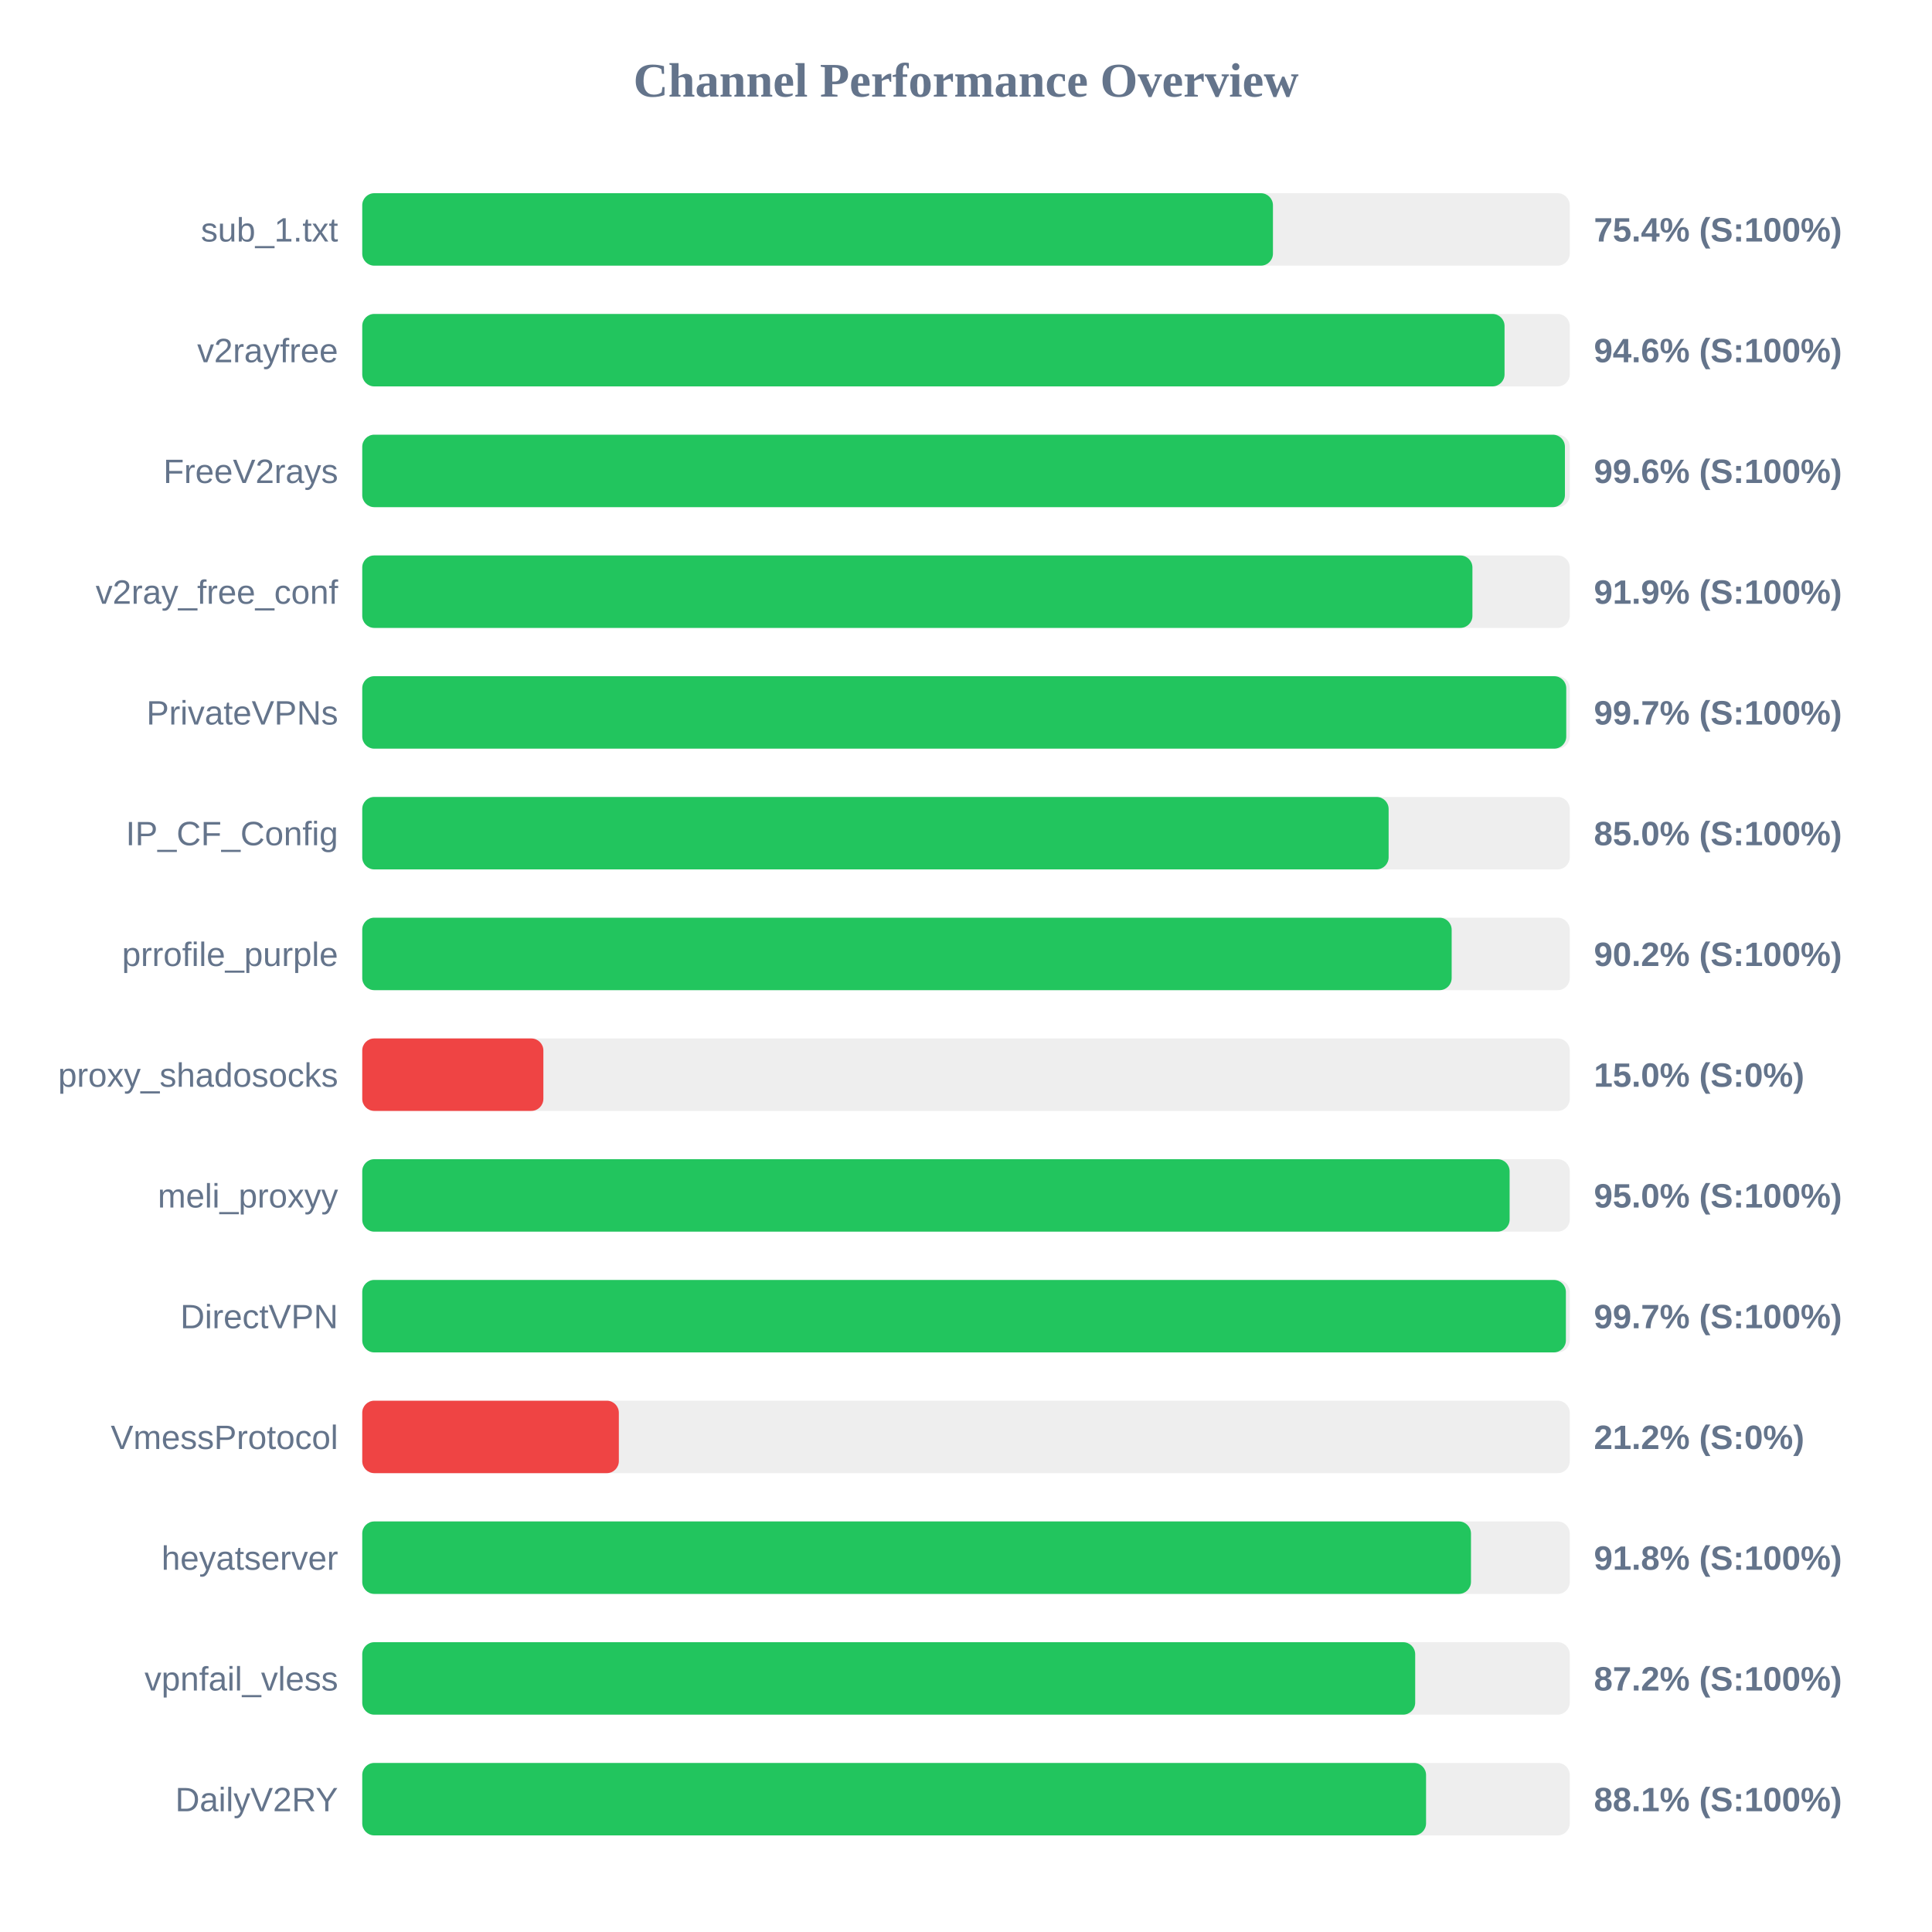
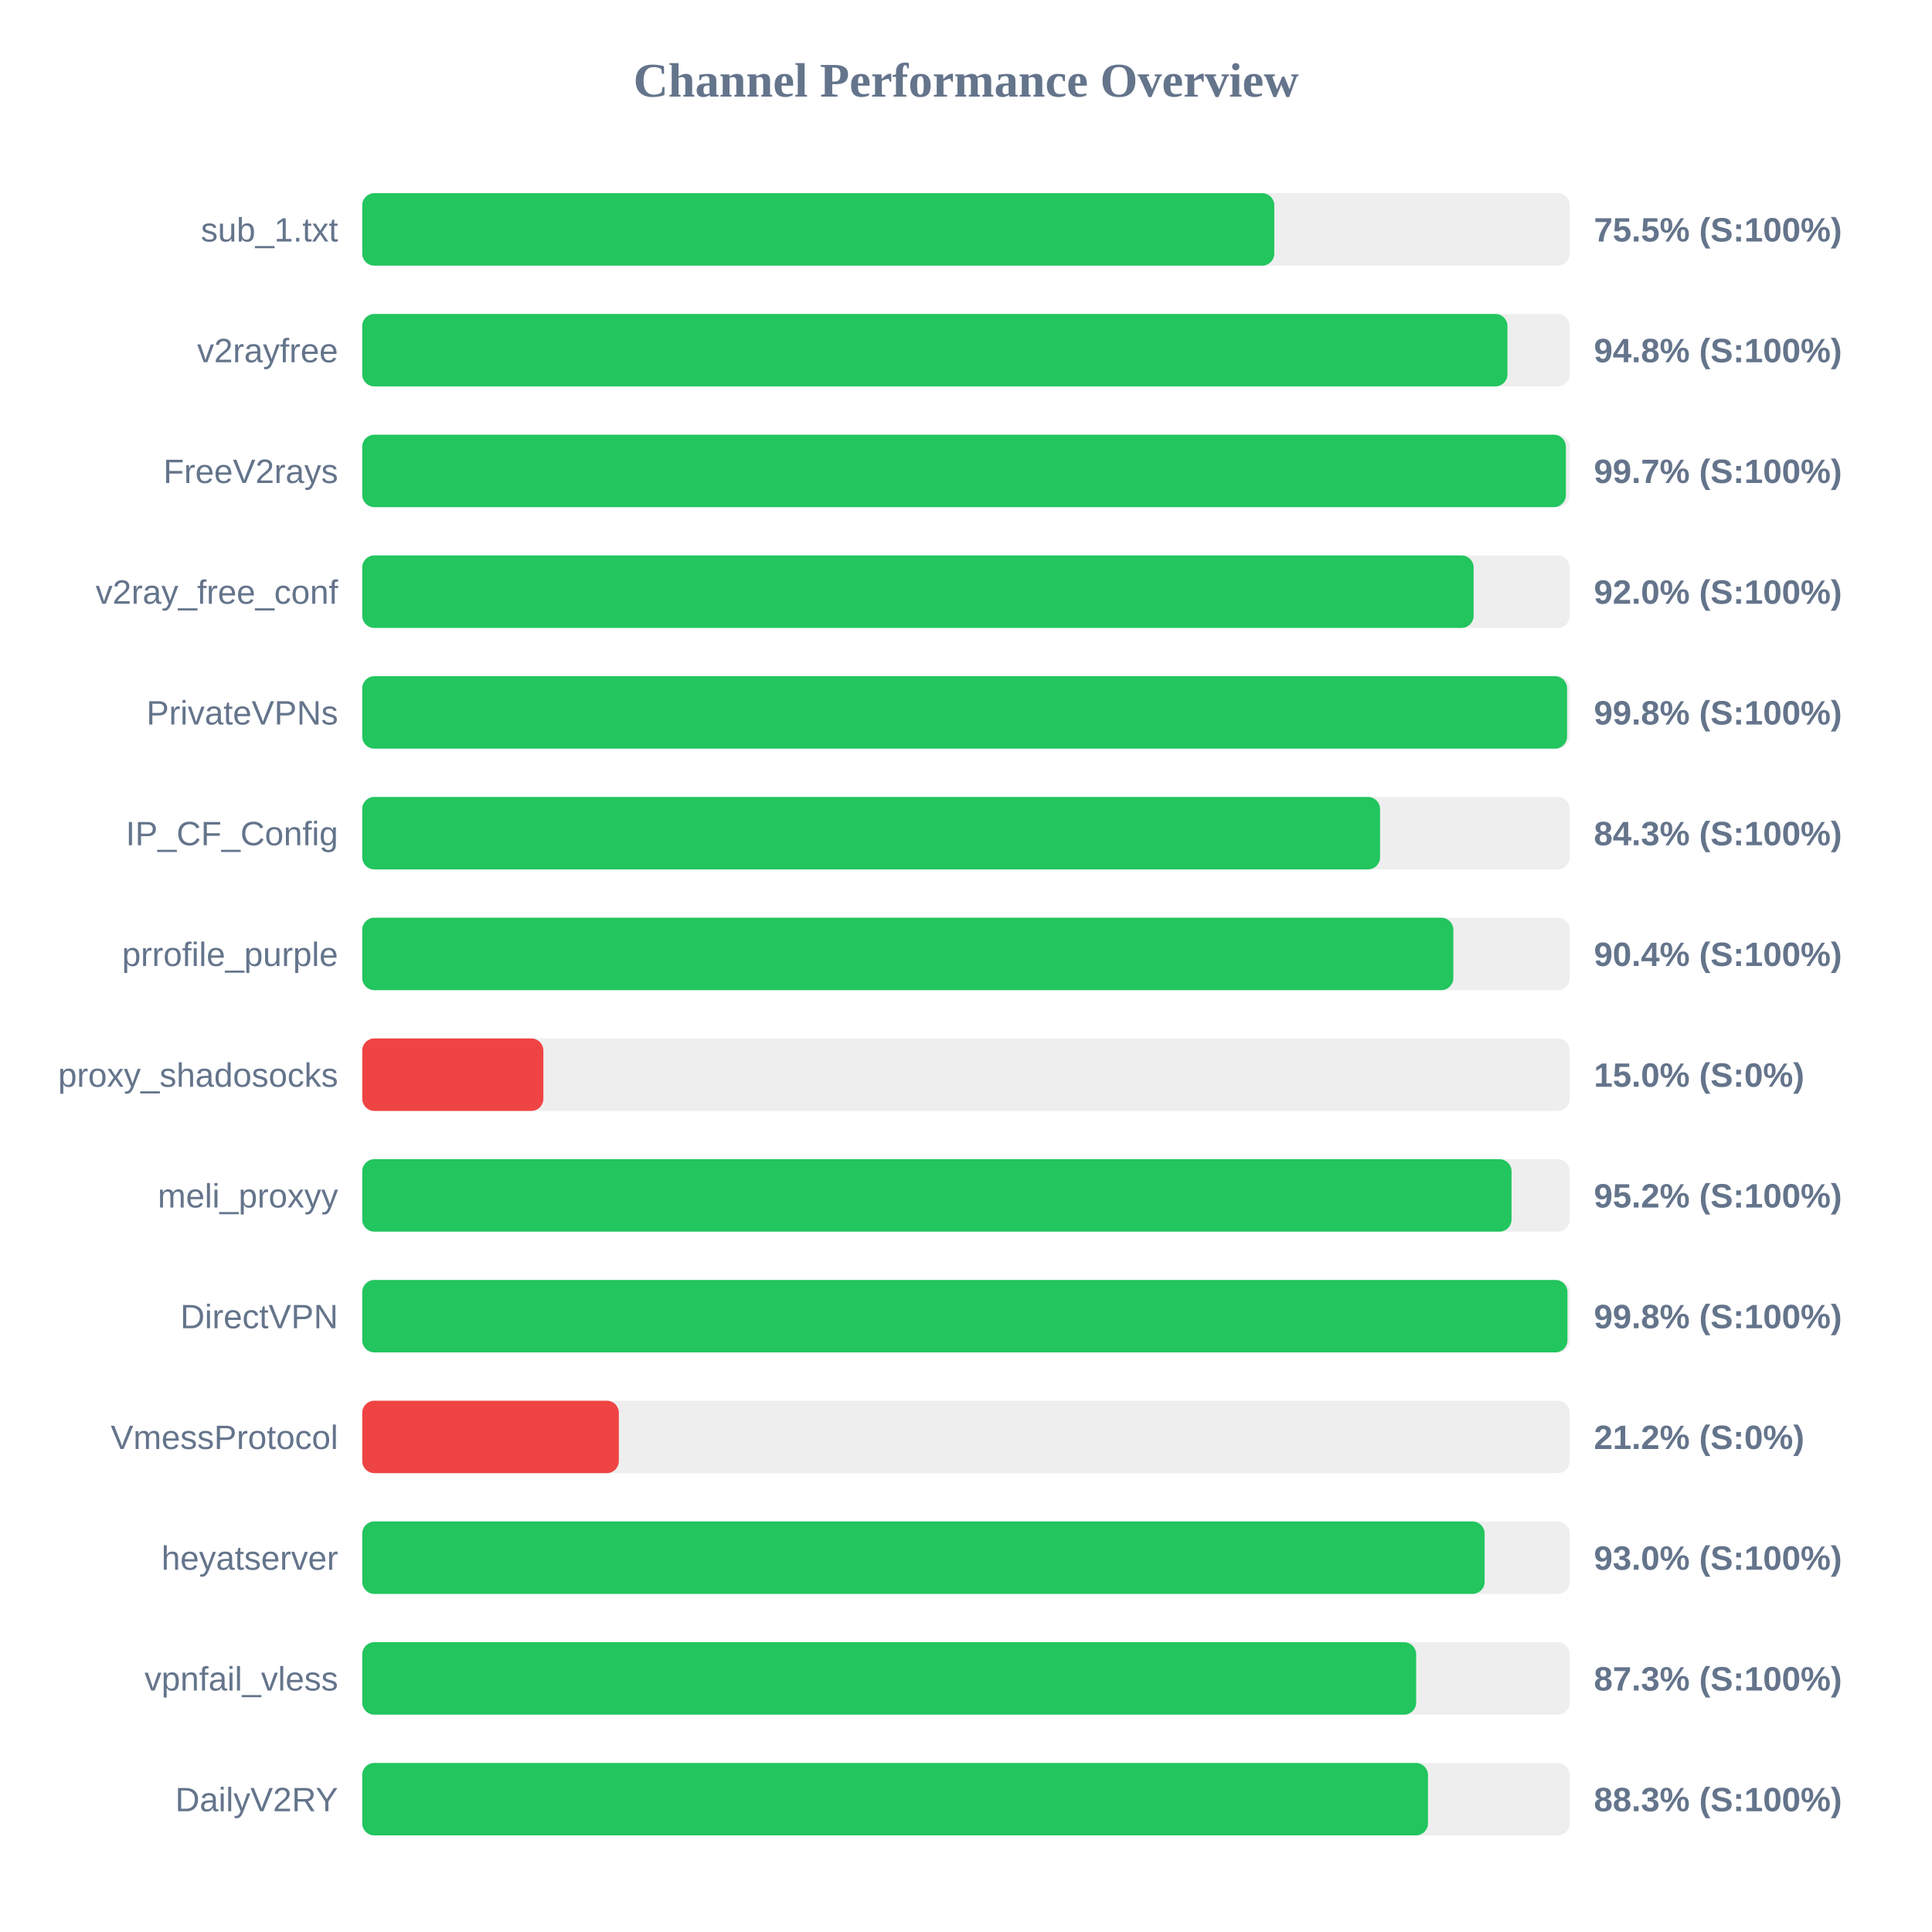
<svg xmlns="http://www.w3.org/2000/svg" width="800" height="800" version="1.1">
  <style>
        .row { font: 14px Arial; fill: #64748b; }
        .score { font: bold 14px Arial; fill: #64748b; }
    </style>
  <text x="400" y="40" text-anchor="middle" font-size="20px" font-weight="bold" fill="#64748b">Channel Performance Overview</text>
  <rect x="150" y="80" width="500" height="30" fill="#eee" rx="5" />
-   <rect x="150" y="80" width="377.1" height="30" fill="#22c55e" rx="5" />
+   <rect x="150" y="80" width="377.65" height="30" fill="#22c55e" rx="5" />
  <text x="140" y="100" text-anchor="end" class="row">sub_1.txt</text>
-   <text x="660" y="100" text-anchor="start" class="score">75.4% (S:100%)</text>
+   <text x="660" y="100" text-anchor="start" class="score">75.5% (S:100%)</text>
  <rect x="150" y="130" width="500" height="30" fill="#eee" rx="5" />
-   <rect x="150" y="130" width="473.0" height="30" fill="#22c55e" rx="5" />
+   <rect x="150" y="130" width="474.2" height="30" fill="#22c55e" rx="5" />
  <text x="140" y="150" text-anchor="end" class="row">v2rayfree</text>
-   <text x="660" y="150" text-anchor="start" class="score">94.6% (S:100%)</text>
+   <text x="660" y="150" text-anchor="start" class="score">94.8% (S:100%)</text>
  <rect x="150" y="180" width="500" height="30" fill="#eee" rx="5" />
-   <rect x="150" y="180" width="498.0" height="30" fill="#22c55e" rx="5" />
+   <rect x="150" y="180" width="498.4" height="30" fill="#22c55e" rx="5" />
  <text x="140" y="200" text-anchor="end" class="row">FreeV2rays</text>
-   <text x="660" y="200" text-anchor="start" class="score">99.6% (S:100%)</text>
+   <text x="660" y="200" text-anchor="start" class="score">99.7% (S:100%)</text>
  <rect x="150" y="230" width="500" height="30" fill="#eee" rx="5" />
-   <rect x="150" y="230" width="459.7" height="30" fill="#22c55e" rx="5" />
+   <rect x="150" y="230" width="460.2" height="30" fill="#22c55e" rx="5" />
  <text x="140" y="250" text-anchor="end" class="row">v2ray_free_conf</text>
-   <text x="660" y="250" text-anchor="start" class="score">91.9% (S:100%)</text>
+   <text x="660" y="250" text-anchor="start" class="score">92.0% (S:100%)</text>
  <rect x="150" y="280" width="500" height="30" fill="#eee" rx="5" />
-   <rect x="150" y="280" width="498.55" height="30" fill="#22c55e" rx="5" />
+   <rect x="150" y="280" width="498.9" height="30" fill="#22c55e" rx="5" />
  <text x="140" y="300" text-anchor="end" class="row">PrivateVPNs</text>
-   <text x="660" y="300" text-anchor="start" class="score">99.7% (S:100%)</text>
+   <text x="660" y="300" text-anchor="start" class="score">99.8% (S:100%)</text>
  <rect x="150" y="330" width="500" height="30" fill="#eee" rx="5" />
-   <rect x="150" y="330" width="425.0" height="30" fill="#22c55e" rx="5" />
+   <rect x="150" y="330" width="421.45" height="30" fill="#22c55e" rx="5" />
  <text x="140" y="350" text-anchor="end" class="row">IP_CF_Config</text>
-   <text x="660" y="350" text-anchor="start" class="score">85.0% (S:100%)</text>
+   <text x="660" y="350" text-anchor="start" class="score">84.3% (S:100%)</text>
  <rect x="150" y="380" width="500" height="30" fill="#eee" rx="5" />
-   <rect x="150" y="380" width="451.1" height="30" fill="#22c55e" rx="5" />
+   <rect x="150" y="380" width="451.8" height="30" fill="#22c55e" rx="5" />
  <text x="140" y="400" text-anchor="end" class="row">prrofile_purple</text>
-   <text x="660" y="400" text-anchor="start" class="score">90.2% (S:100%)</text>
+   <text x="660" y="400" text-anchor="start" class="score">90.4% (S:100%)</text>
  <rect x="150" y="430" width="500" height="30" fill="#eee" rx="5" />
  <rect x="150" y="430" width="75.0" height="30" fill="#ef4444" rx="5" />
  <text x="140" y="450" text-anchor="end" class="row">proxy_shadosocks</text>
  <text x="660" y="450" text-anchor="start" class="score">15.0% (S:0%)</text>
  <rect x="150" y="480" width="500" height="30" fill="#eee" rx="5" />
-   <rect x="150" y="480" width="475.1" height="30" fill="#22c55e" rx="5" />
+   <rect x="150" y="480" width="475.9" height="30" fill="#22c55e" rx="5" />
  <text x="140" y="500" text-anchor="end" class="row">meli_proxyy</text>
-   <text x="660" y="500" text-anchor="start" class="score">95.0% (S:100%)</text>
+   <text x="660" y="500" text-anchor="start" class="score">95.2% (S:100%)</text>
  <rect x="150" y="530" width="500" height="30" fill="#eee" rx="5" />
-   <rect x="150" y="530" width="498.4" height="30" fill="#22c55e" rx="5" />
+   <rect x="150" y="530" width="499.05" height="30" fill="#22c55e" rx="5" />
  <text x="140" y="550" text-anchor="end" class="row">DirectVPN</text>
-   <text x="660" y="550" text-anchor="start" class="score">99.7% (S:100%)</text>
+   <text x="660" y="550" text-anchor="start" class="score">99.8% (S:100%)</text>
  <rect x="150" y="580" width="500" height="30" fill="#eee" rx="5" />
  <rect x="150" y="580" width="106.25" height="30" fill="#ef4444" rx="5" />
  <text x="140" y="600" text-anchor="end" class="row">VmessProtocol</text>
  <text x="660" y="600" text-anchor="start" class="score">21.2% (S:0%)</text>
  <rect x="150" y="630" width="500" height="30" fill="#eee" rx="5" />
-   <rect x="150" y="630" width="459.1" height="30" fill="#22c55e" rx="5" />
+   <rect x="150" y="630" width="464.75" height="30" fill="#22c55e" rx="5" />
  <text x="140" y="650" text-anchor="end" class="row">heyatserver</text>
-   <text x="660" y="650" text-anchor="start" class="score">91.8% (S:100%)</text>
+   <text x="660" y="650" text-anchor="start" class="score">93.0% (S:100%)</text>
  <rect x="150" y="680" width="500" height="30" fill="#eee" rx="5" />
-   <rect x="150" y="680" width="436.0" height="30" fill="#22c55e" rx="5" />
+   <rect x="150" y="680" width="436.4" height="30" fill="#22c55e" rx="5" />
  <text x="140" y="700" text-anchor="end" class="row">vpnfail_vless</text>
-   <text x="660" y="700" text-anchor="start" class="score">87.2% (S:100%)</text>
+   <text x="660" y="700" text-anchor="start" class="score">87.3% (S:100%)</text>
  <rect x="150" y="730" width="500" height="30" fill="#eee" rx="5" />
-   <rect x="150" y="730" width="440.5" height="30" fill="#22c55e" rx="5" />
+   <rect x="150" y="730" width="441.3" height="30" fill="#22c55e" rx="5" />
  <text x="140" y="750" text-anchor="end" class="row">DailyV2RY</text>
-   <text x="660" y="750" text-anchor="start" class="score">88.1% (S:100%)</text>
+   <text x="660" y="750" text-anchor="start" class="score">88.3% (S:100%)</text>
</svg>
